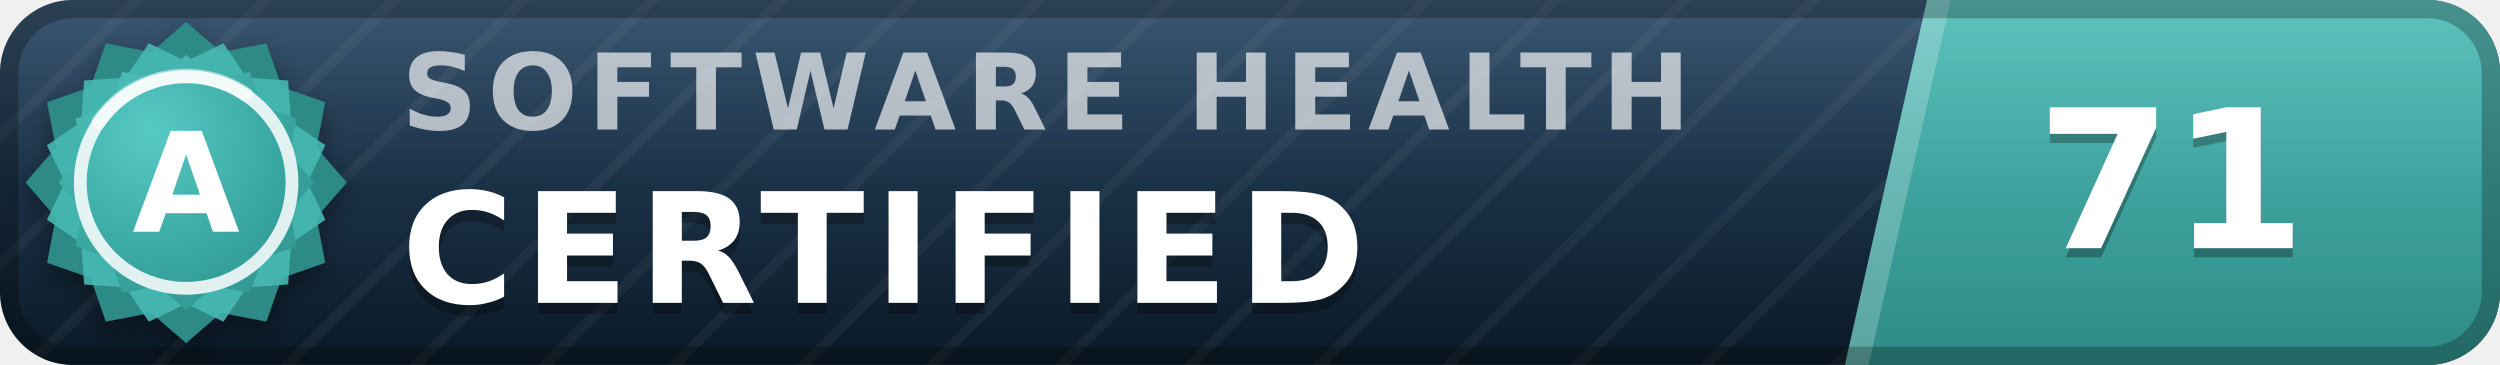
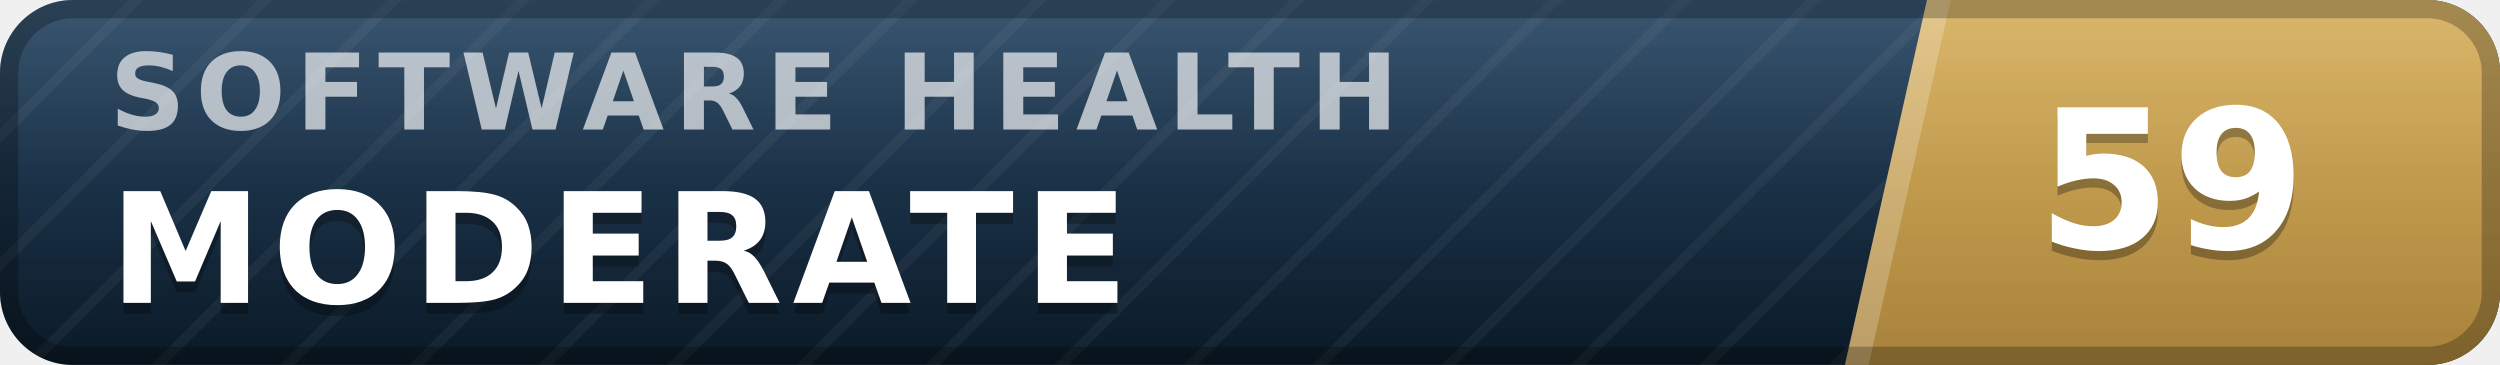
- <svg xmlns="http://www.w3.org/2000/svg" width="137" height="20" viewBox="0 0 137 20" role="img" aria-label="inspect.software software health index 71 of 100, certified (grade A)" font-family="Verdana,DejaVu Sans,Geneva,sans-serif">
+ <svg xmlns="http://www.w3.org/2000/svg" width="137" height="20" viewBox="0 0 137 20" role="img" aria-label="inspect.software software health index 59 of 100, moderate" font-family="Verdana,DejaVu Sans,Geneva,sans-serif">
  <defs>
    <linearGradient id="plate" x1="0" y1="0" x2="0" y2="1">
      <stop offset="0" stop-color="#1d3d5c" />
      <stop offset="1" stop-color="#0a1926" />
    </linearGradient>
    <linearGradient id="endplate" x1="0" y1="0" x2="0" y2="1">
-       <stop offset="0" stop-color="#46b8b3" />
-       <stop offset="1" stop-color="#2d8a86" />
+       <stop offset="0" stop-color="#d5ac55" />
+       <stop offset="1" stop-color="#a8823a" />
    </linearGradient>
    <linearGradient id="gloss" x1="0" y1="0" x2="0" y2="1">
      <stop offset="0" stop-color="#fff" stop-opacity=".13" />
      <stop offset=".5" stop-color="#fff" stop-opacity=".03" />
      <stop offset="1" stop-color="#fff" stop-opacity="0" />
    </linearGradient>
    <pattern id="guilloche" width="5" height="5" patternUnits="userSpaceOnUse" patternTransform="rotate(45)">
      <line x1="0" y1="0" x2="0" y2="5" stroke="#fff" stroke-opacity=".045" stroke-width="1.1" />
    </pattern>
    <clipPath id="rounded">
      <rect width="137" height="20" rx="4" />
    </clipPath>
-     <radialGradient id="sealFace" cx=".36" cy=".3" r=".95">
-       <stop offset="0" stop-color="#57c9c4" />
-       <stop offset=".55" stop-color="#38a6a1" />
-       <stop offset="1" stop-color="#2d8a86" />
-     </radialGradient>
-     <filter id="sealShadow" x="-40%" y="-40%" width="180%" height="180%">
-       <feDropShadow dx="0" dy="0.7" stdDeviation="0.7" flood-color="#000" flood-opacity="0.38" />
-     </filter>
  </defs>
  <g clip-path="url(#rounded)">
    <rect width="137" height="20" fill="url(#plate)" />
    <rect width="137" height="20" fill="url(#guilloche)" />
    <polygon points="105.6,0 137,0 137,20 101.1,20" fill="url(#endplate)" />
    <polygon points="105.6,0 106.9,0 102.4,20 101.1,20" fill="#fff" fill-opacity=".22" />
-     <text x="22.0" y="7.1" font-size="5.8" letter-spacing="0.55" fill="#fff" fill-opacity=".66" font-weight="bold" textLength="76.3" lengthAdjust="spacing">SOFTWARE HEALTH</text>
-     <text x="22.0" y="17.2" font-size="8.4" fill="#000" fill-opacity=".3" font-weight="bold" letter-spacing="0.55" textLength="57.7" lengthAdjust="spacing">CERTIFIED</text>
-     <text x="22.0" y="16.6" font-size="8.4" fill="#fff" font-weight="bold" letter-spacing="0.55" textLength="57.7" lengthAdjust="spacing">CERTIFIED</text>
-     <text x="119.0" y="14.1" font-size="10.6" fill="#000" fill-opacity=".3" font-weight="bold" text-anchor="middle">71</text>
-     <text x="119.0" y="13.6" font-size="10.6" fill="#fff" font-weight="bold" text-anchor="middle">71</text>
+     <text x="6.0" y="7.1" font-size="5.8" letter-spacing="0.55" fill="#fff" fill-opacity=".66" font-weight="bold" textLength="76.3" lengthAdjust="spacing">SOFTWARE HEALTH</text>
+     <text x="6.0" y="17.2" font-size="8.4" fill="#000" fill-opacity=".3" font-weight="bold" letter-spacing="0.55" textLength="59.5" lengthAdjust="spacing">MODERATE</text>
+     <text x="6.0" y="16.6" font-size="8.4" fill="#fff" font-weight="bold" letter-spacing="0.55" textLength="59.5" lengthAdjust="spacing">MODERATE</text>
+     <text x="119.0" y="14.1" font-size="10.6" fill="#000" fill-opacity=".3" font-weight="bold" text-anchor="middle">59</text>
+     <text x="119.0" y="13.6" font-size="10.6" fill="#fff" font-weight="bold" text-anchor="middle">59</text>
    <rect width="137" height="20" fill="url(#gloss)" />
  </g>
  <rect x=".5" y=".5" width="136" height="19" rx="3.5" fill="none" stroke="#000" stroke-opacity=".25" />
-   <g filter="url(#sealShadow)">
-     <path d="M10.20 1.20 L12.11 2.86 L14.60 2.38 L15.43 4.77 L17.82 5.60 L17.34 8.09 L19.00 10.00 L17.34 11.91 L17.82 14.40 L15.43 15.23 L14.60 17.62 L12.11 17.14 L10.20 18.80 L8.29 17.14 L5.80 17.62 L4.97 15.23 L2.58 14.40 L3.06 11.91 L1.40 10.00 L3.06 8.09 L2.58 5.60 L4.97 4.77 L5.80 2.38 L8.29 2.86 L10.20 1.20 Z" fill="#2d8a86" />
-   </g>
-   <path d="M12.24 2.37 L13.52 4.25 L15.79 4.41 L15.95 6.68 L17.83 7.96 L16.84 10.00 L17.83 12.04 L15.95 13.32 L15.79 15.59 L13.52 15.75 L12.24 17.63 L10.20 16.64 L8.16 17.63 L6.88 15.75 L4.61 15.59 L4.45 13.32 L2.57 12.04 L3.56 10.00 L2.57 7.96 L4.45 6.68 L4.61 4.41 L6.88 4.25 L8.16 2.37 L10.20 3.36 L12.24 2.37 Z" fill="#46b8b3" fill-opacity=".9" />
-   <path d="M10.20 3.00 L11.72 4.32 L13.70 3.94 L14.36 5.84 L16.26 6.50 L15.88 8.48 L17.20 10.00 L15.88 11.52 L16.26 13.50 L14.36 14.16 L13.70 16.06 L11.72 15.68 L10.20 17.00 L8.68 15.68 L6.70 16.06 L6.04 14.16 L4.14 13.50 L4.52 11.52 L3.20 10.00 L4.52 8.48 L4.14 6.50 L6.04 5.84 L6.70 3.94 L8.68 4.32 L10.20 3.00 Z" fill="url(#sealFace)" />
-   <circle cx="10.2" cy="10.0" r="5.8" fill="none" stroke="#fff" stroke-opacity=".85" stroke-width=".7" />
-   <path d="M5.4 6.7 A5.8 5.8 0 0 1 13.5 5.2" stroke="#fff" stroke-opacity=".5" stroke-width=".8" fill="none" stroke-linecap="round" />
-   <text x="10.2" y="12.7" font-size="7.6" fill="#fff" font-weight="bold" text-anchor="middle" letter-spacing=".2">A</text>
</svg>
